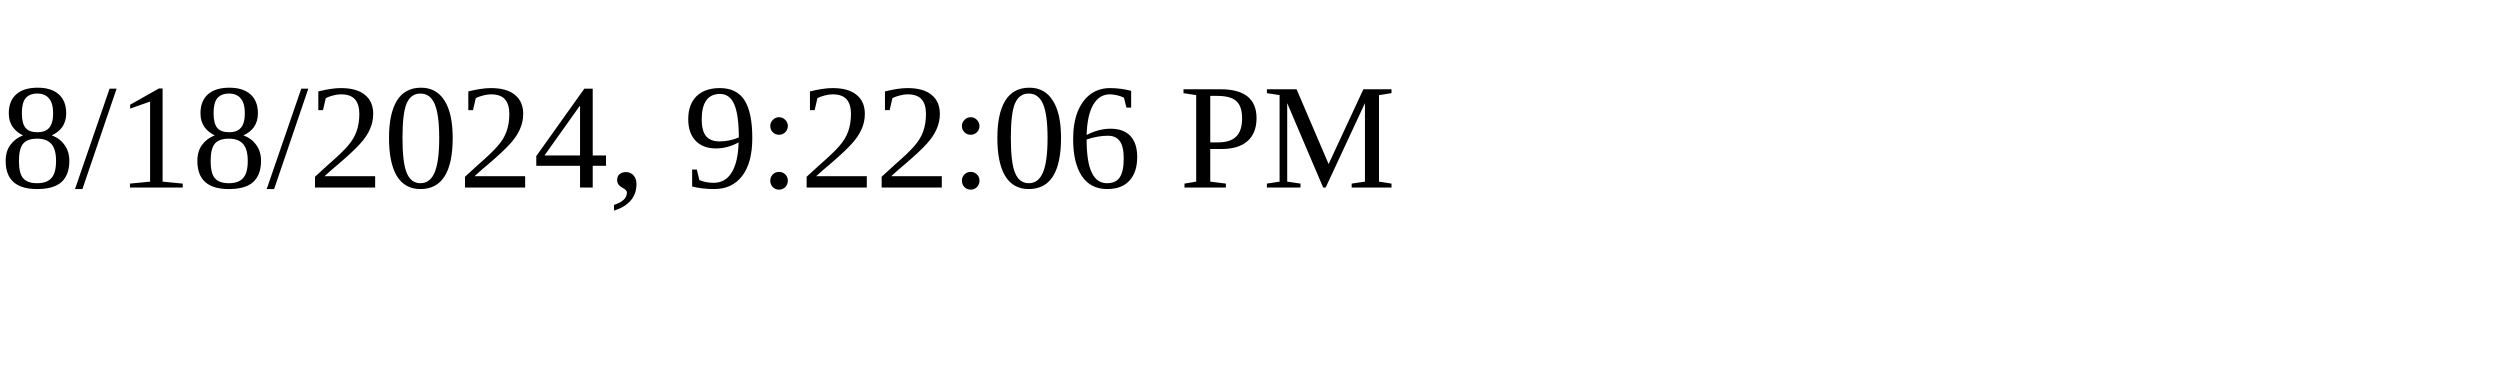
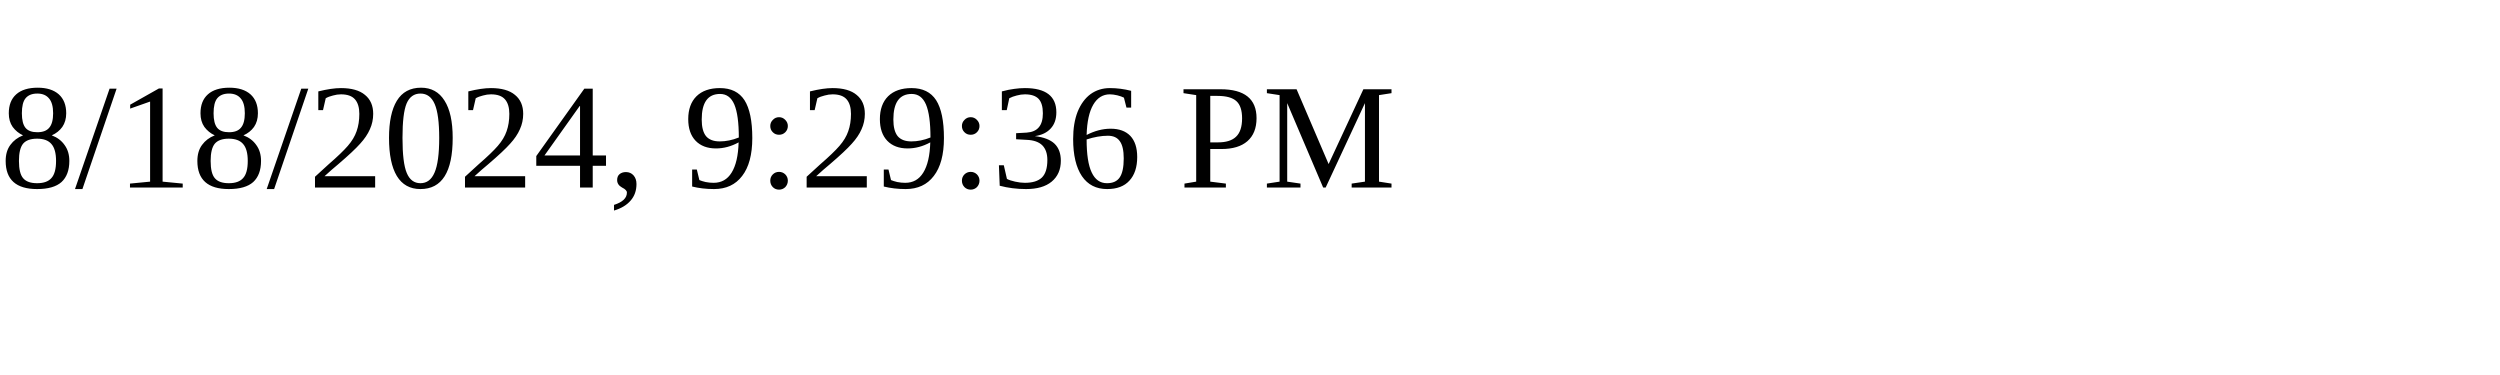
<svg xmlns="http://www.w3.org/2000/svg" height="30" width="200">
-   <text x="0" y="15">8/18/2024, 9:22:06 PM</text>
+   <text x="0" y="15">8/18/2024, 9:29:36 PM</text>
</svg>
